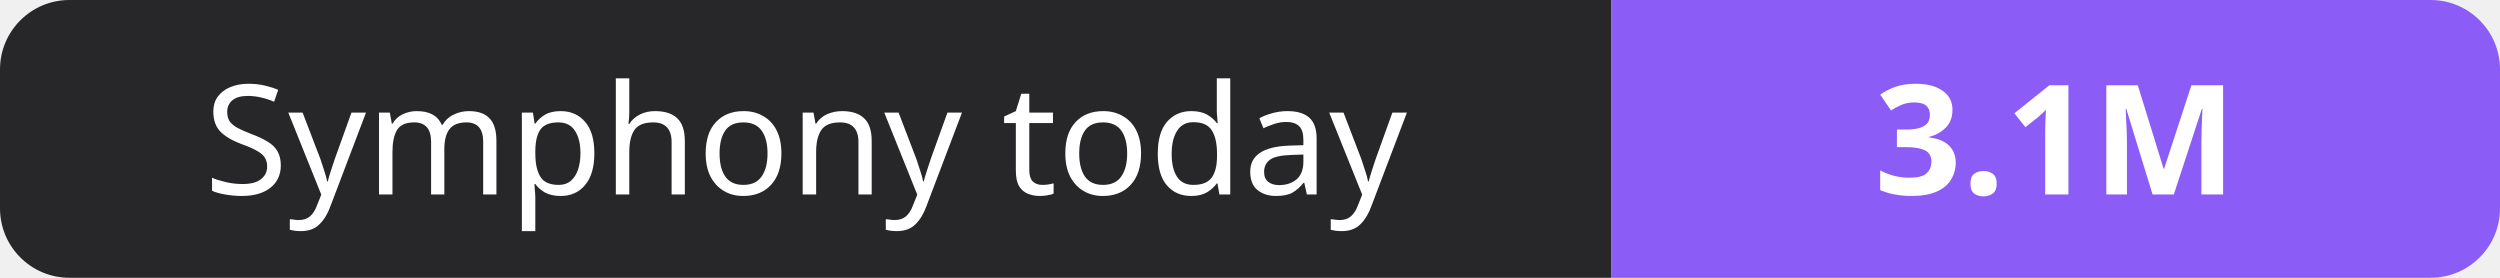
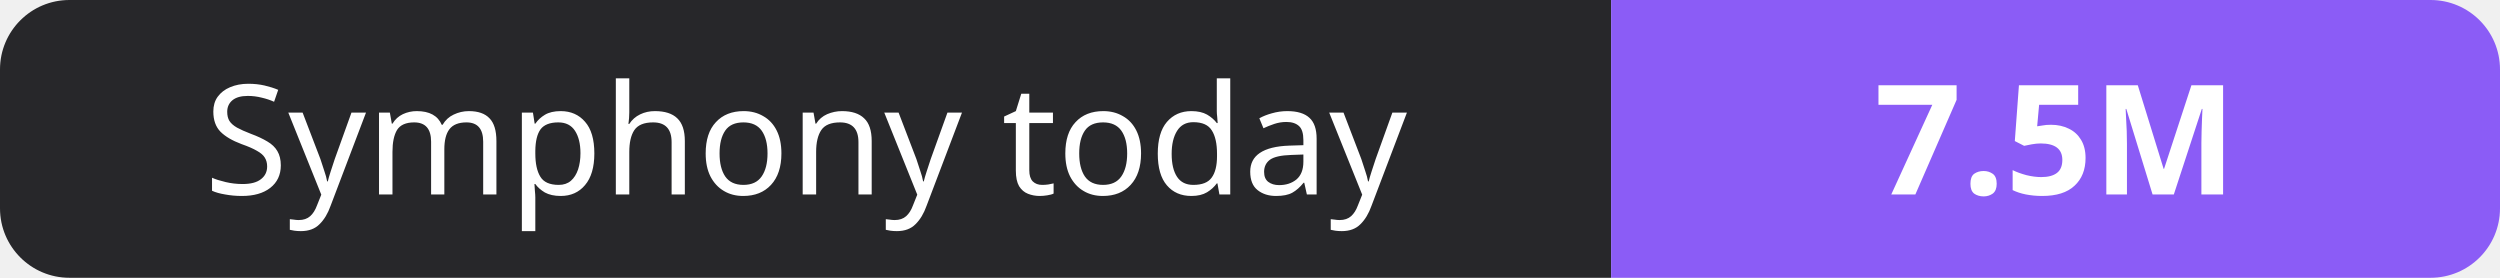
- <svg xmlns="http://www.w3.org/2000/svg" width="180" height="20" role="img" aria-label="Symphony today: 3.1M">
+ <svg xmlns="http://www.w3.org/2000/svg" width="180" height="20" role="img" aria-label="Symphony today: 7.5M">
  <clipPath id="r">
    <rect width="180" height="20" rx="5" fill="#fff" />
  </clipPath>
  <g clip-path="url(#r)">
    <rect width="116" height="20" fill="#27272a" />
    <rect x="116" width="64" height="20" fill="#8b5cf6" />
  </g>
  <g fill="#fff" text-anchor="middle" font-family="Verdana,Geneva,sans-serif" font-size="11">
    <text x="58.0" y="14">Symphony today</text>
-     <text x="148.0" y="14" font-weight="700">3.1M</text>
+     <text x="148.0" y="14" font-weight="700">7.5M</text>
  </g>
</svg>
